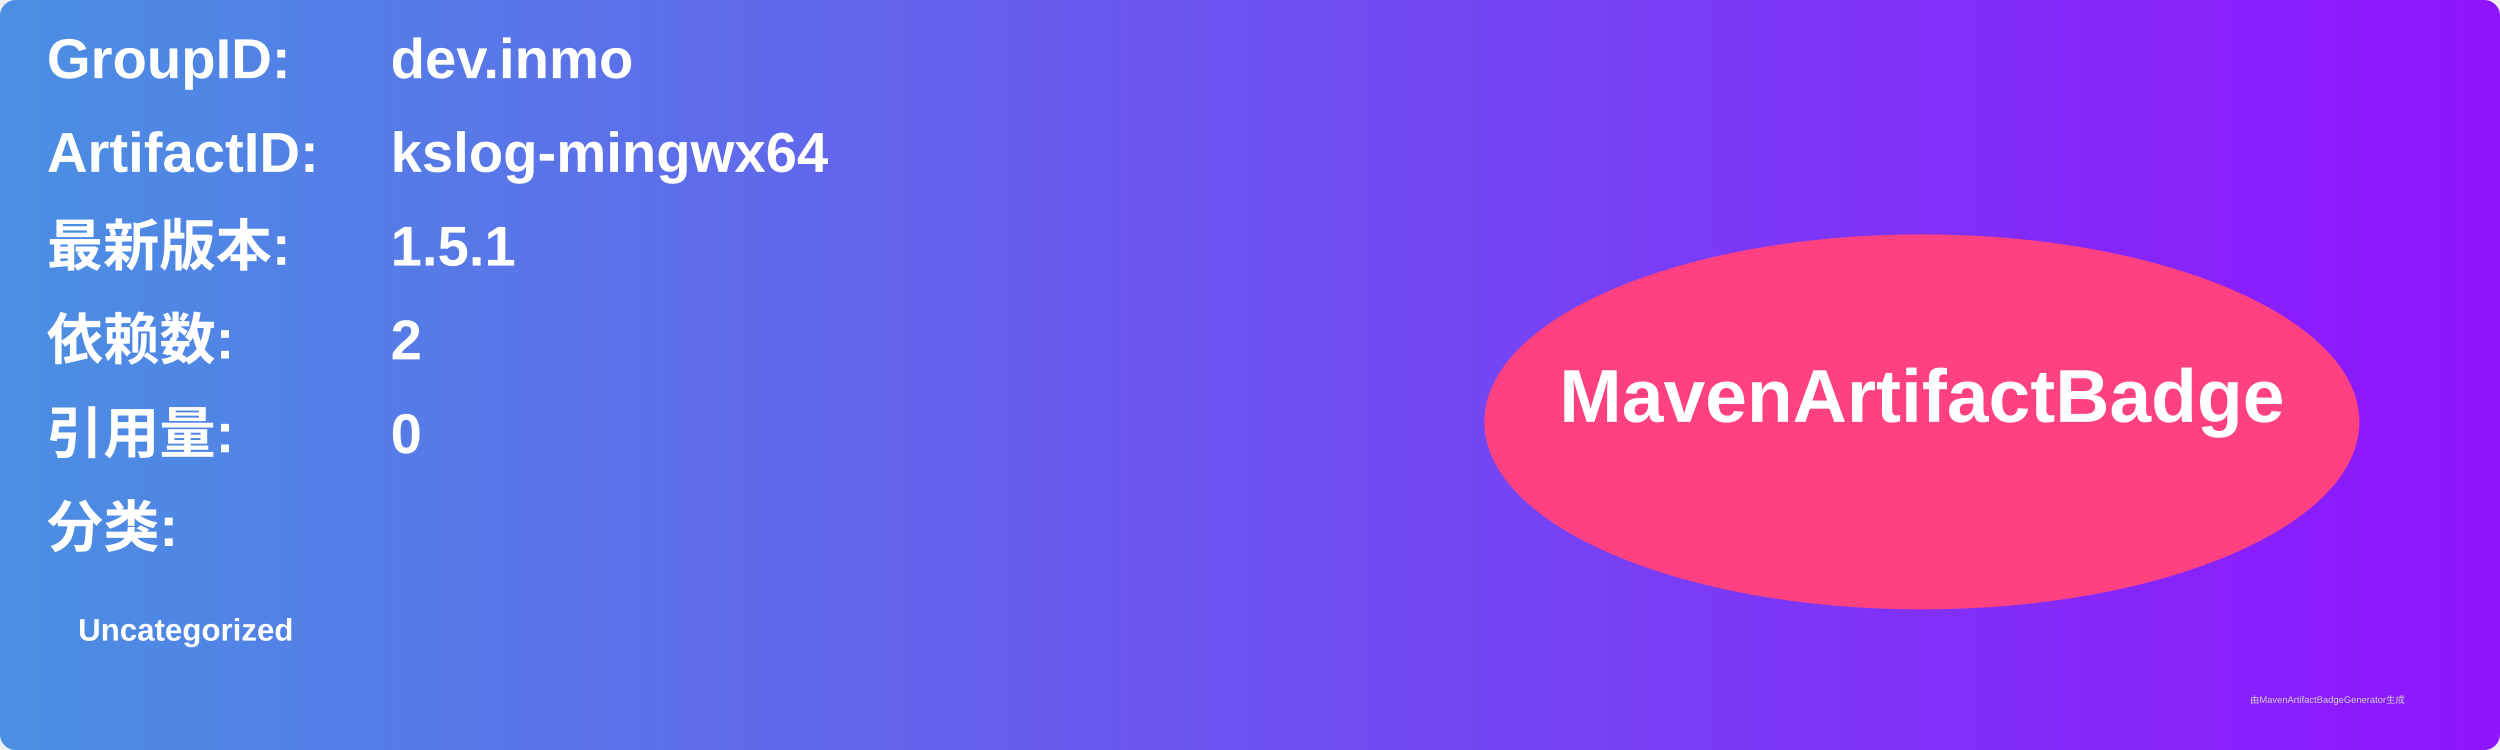
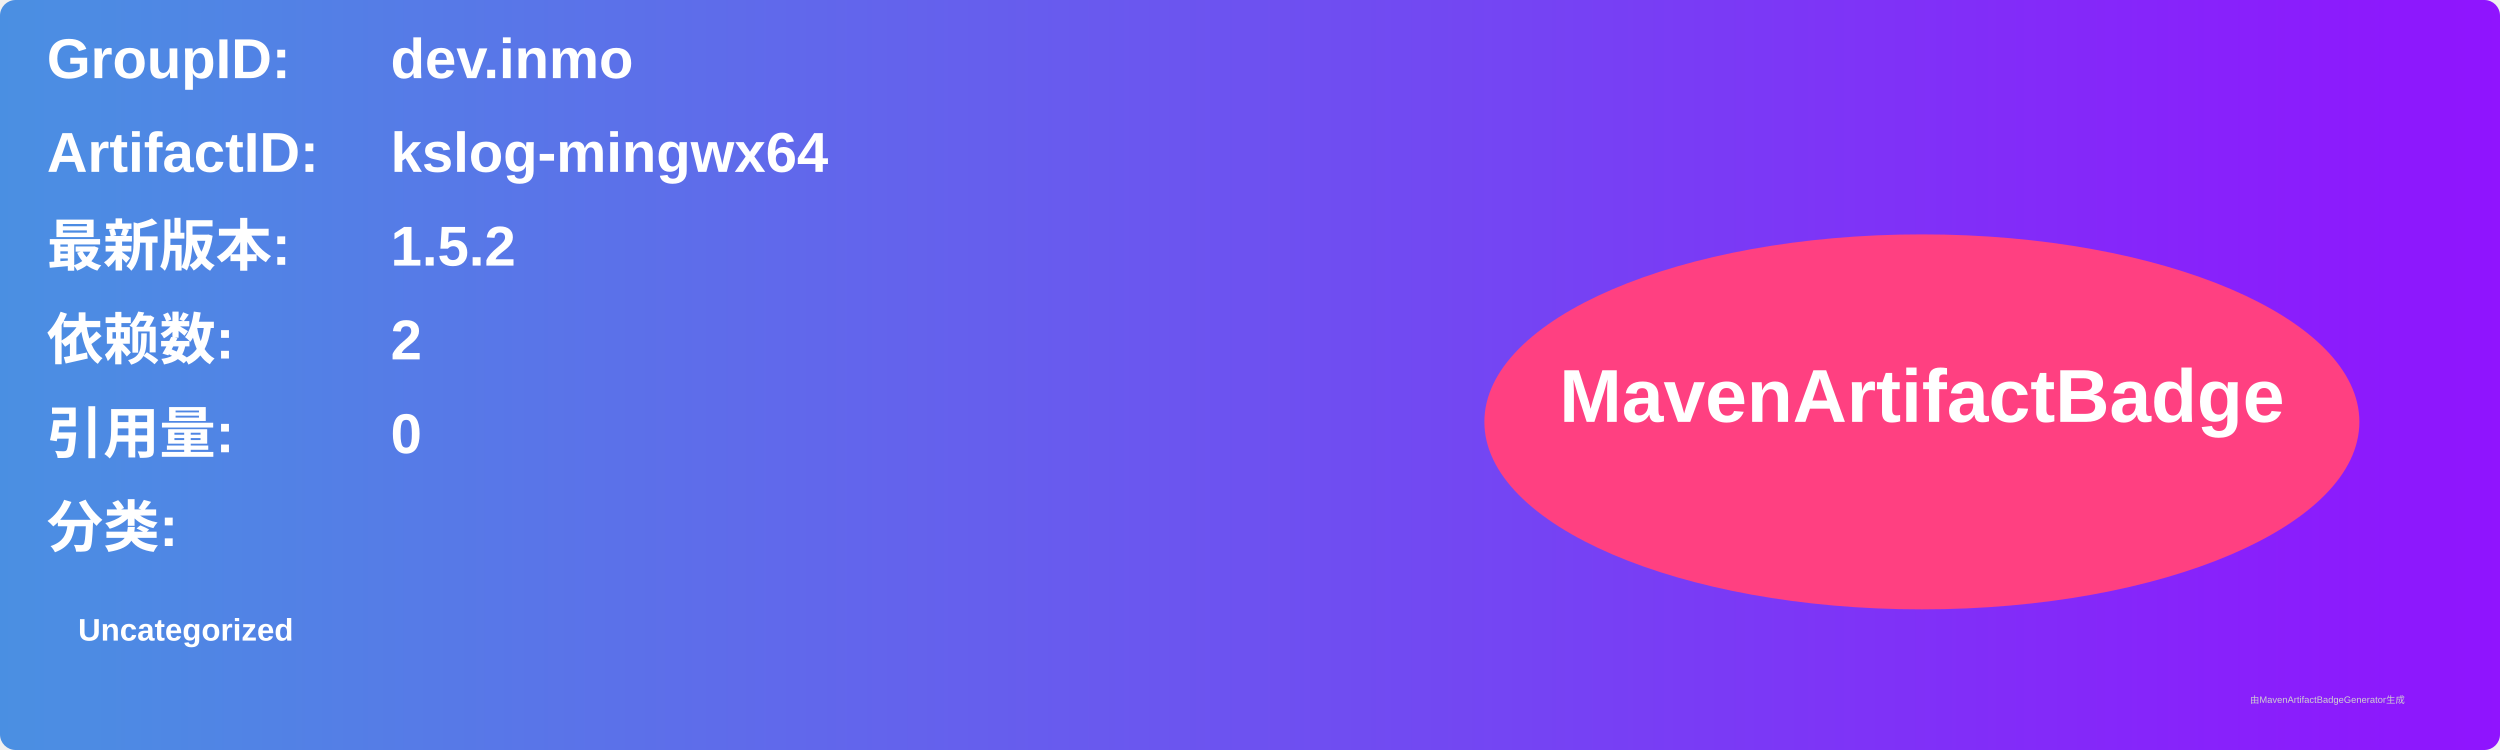
<svg xmlns="http://www.w3.org/2000/svg" width="800" height="240" viewBox="0 0 800 240">
  <linearGradient id="grad" x1="0%" y1="0%" x2="100%" y2="0%">
    <stop offset="0%" stop-color="#4a90e2" />
    <stop offset="100%" stop-color="#9013fe" />
  </linearGradient>
  <rect width="100%" height="100%" rx="5" ry="5" fill="url(#grad)" />
  <g transform="translate(15, 15)">
    <text x="0" y="10" font-family="Arial" font-size="18" fill="white" font-weight="bold" width="260">GroupID:</text>
    <text x="110" y="10" font-family="Arial" font-size="18" fill="white" font-weight="bold" width="460">dev.inmo</text>
    <text x="0" y="40" font-family="Arial" font-size="18" fill="white" font-weight="bold" width="260">ArtifactID:</text>
    <text x="110" y="40" font-family="Arial" font-size="18" fill="white" font-weight="bold" width="460">kslog-mingwx64</text>
    <text x="0" y="70" font-family="Arial" font-size="18" fill="white" font-weight="bold">最新版本:</text>
    <text x="110" y="70" font-family="Arial" font-size="18" fill="white" font-weight="bold">
-       <tspan font-weight="bold">1.5.1</tspan>
+       <tspan font-weight="bold">1.5.2</tspan>
    </text>
    <text x="0" y="100" font-family="Arial" font-size="18" fill="white" font-weight="bold">依赖数: </text>
    <text x="110" y="100" font-family="Arial" font-size="18" fill="white">
      <tspan font-weight="bold">2</tspan>
    </text>
    <text x="0" y="130" font-family="Arial" font-size="18" fill="white" font-weight="bold">引用量: </text>
    <text x="110" y="130" font-family="Arial" font-size="18" fill="white">
      <tspan font-weight="bold">0</tspan>
    </text>
    <text x="0" y="160" font-family="Arial" font-size="18" fill="white" font-weight="bold">分类:</text>
    <text x="10" y="190" font-family="Arial" font-size="10" fill="white">
      <tspan font-weight="bold">Uncategorized</tspan>
    </text>
    <ellipse cx="600" cy="120" rx="140" ry="60" fill="#ff4081" />
    <text x="600" y="120" text-anchor="middle" font-family="Arial" font-size="24" fill="white" font-weight="bold">MavenArtifactBadge</text>
  </g>
  <text x="720" y="225" font-family="Arial" font-size="3" fill="#d0d0d0">由MavenArtifactBadgeGenerator生成</text>
</svg>
